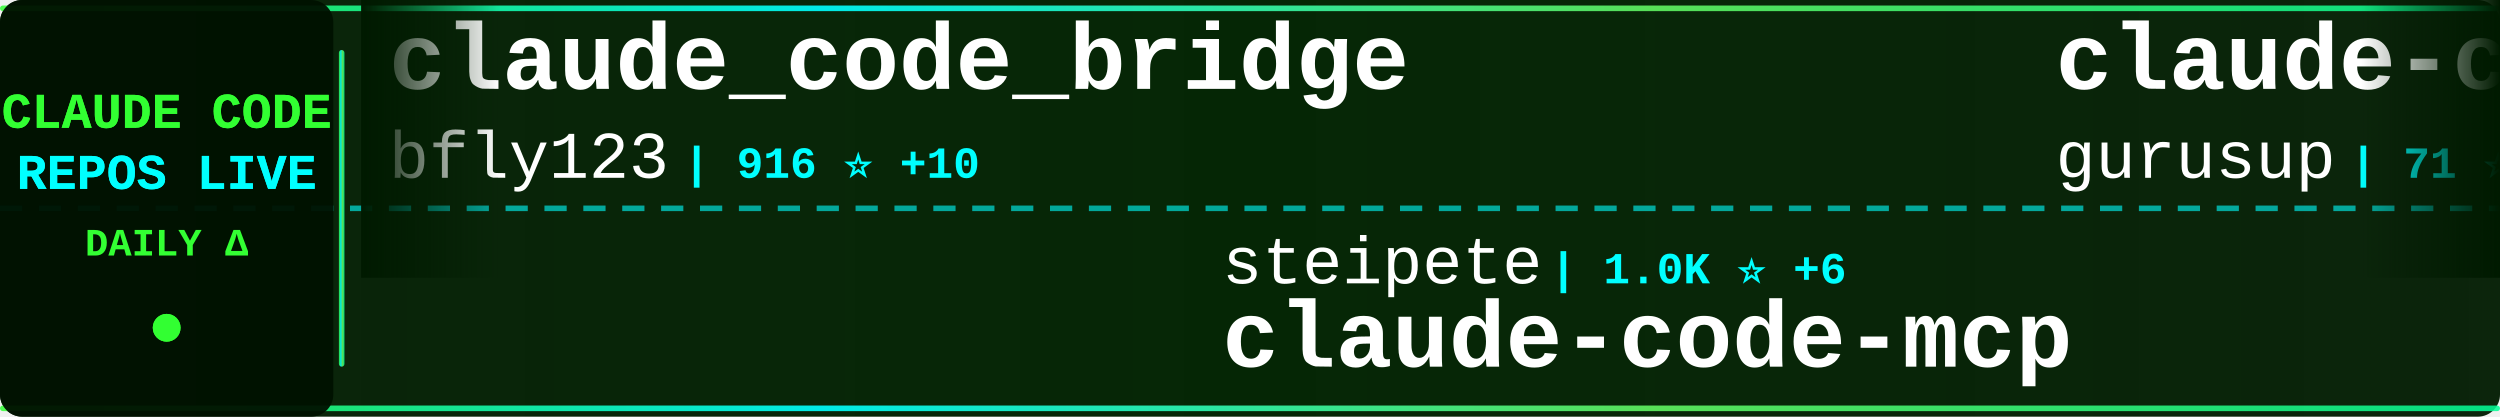
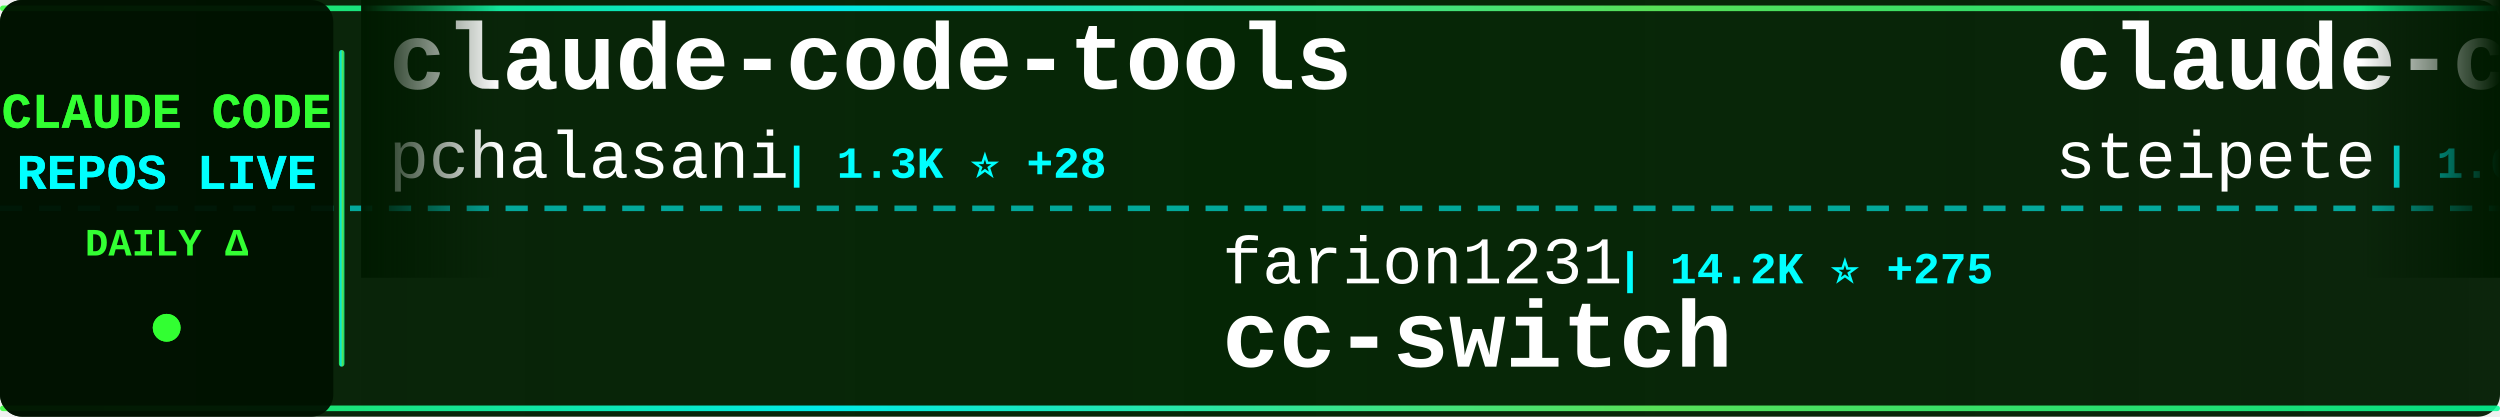
<svg xmlns="http://www.w3.org/2000/svg" width="900" height="150">
  <defs>
    <linearGradient id="tickerBg" x1="0%" y1="0%" x2="100%" y2="0%">
      <stop offset="0%" style="stop-color:#001a00;stop-opacity:0.95" />
      <stop offset="50%" style="stop-color:#002200;stop-opacity:0.98" />
      <stop offset="100%" style="stop-color:#001a00;stop-opacity:0.95" />
    </linearGradient>
    <linearGradient id="borderGrad" x1="0%" y1="0%" x2="100%" y2="0%">
      <stop offset="0%" style="stop-color:#33ff33;stop-opacity:0.85">
        <animate attributeName="stop-opacity" values="0.85;1;0.85" dur="2s" repeatCount="indefinite" />
      </stop>
      <stop offset="33%" style="stop-color:#00ffff;stop-opacity:0.9">
        <animate attributeName="stop-opacity" values="0.9;1;0.9" dur="2.2s" repeatCount="indefinite" />
      </stop>
      <stop offset="66%" style="stop-color:#66ff66;stop-opacity:0.85">
        <animate attributeName="stop-opacity" values="0.85;1;0.85" dur="1.8s" repeatCount="indefinite" />
      </stop>
      <stop offset="100%" style="stop-color:#00ff99;stop-opacity:0.85">
        <animate attributeName="stop-opacity" values="0.85;1;0.85" dur="2s" repeatCount="indefinite" />
      </stop>
    </linearGradient>
    <filter id="textGlow">
      <feGaussianBlur stdDeviation="0.1" result="coloredBlur" />
      <feMerge>
        <feMergeNode in="coloredBlur" />
        <feMergeNode in="SourceGraphic" />
      </feMerge>
    </filter>
    <filter id="metricGlow">
      <feGaussianBlur stdDeviation="0.2" result="coloredBlur" />
      <feMerge>
        <feMergeNode in="coloredBlur" />
        <feMergeNode in="SourceGraphic" />
      </feMerge>
    </filter>
    <linearGradient id="leftFade" x1="0%" y1="0%" x2="100%" y2="0%">
      <stop offset="0%" style="stop-color:#001a00;stop-opacity:1" />
      <stop offset="100%" style="stop-color:#001a00;stop-opacity:0" />
    </linearGradient>
    <linearGradient id="rightFade" x1="0%" y1="0%" x2="100%" y2="0%">
      <stop offset="0%" style="stop-color:#001a00;stop-opacity:0" />
      <stop offset="100%" style="stop-color:#001a00;stop-opacity:1" />
    </linearGradient>
  </defs>
  <rect width="900" height="150" fill="url(#tickerBg)" rx="8" />
  <rect x="0" y="2" width="900" height="2" fill="url(#borderGrad)" rx="1" />
  <rect x="0" y="146" width="900" height="2" fill="url(#borderGrad)" rx="1" />
  <line x1="0" y1="75" x2="900" y2="75" stroke="#00ffff" stroke-width="2" stroke-dasharray="8 6" opacity="0.6" />
  <rect x="0" y="0" width="120" height="150" fill="#001100" opacity="0.95" rx="8" />
  <text x="60" y="46" font-family="'Courier New', monospace" font-size="18" font-weight="bold" fill="#33ff33" text-anchor="middle" filter="url(#textGlow)">
    CLAUDE CODE
  </text>
  <text x="60" y="68" font-family="'Courier New', monospace" font-size="18" font-weight="bold" fill="#00ffff" text-anchor="middle" filter="url(#textGlow)">
    REPOS LIVE
  </text>
  <text x="60" y="92" font-family="'Courier New', monospace" font-size="14" font-weight="bold" fill="#33ff33" text-anchor="middle">
    DAILY Δ
  </text>
  <circle cx="60" cy="118" r="5" fill="#33ff33" filter="url(#metricGlow)">
    <animate attributeName="r" values="4;6;4" dur="1.5s" repeatCount="indefinite" />
    <animate attributeName="opacity" values="0.6;1;0.6" dur="1.5s" repeatCount="indefinite" />
  </circle>
  <rect x="122" y="18" width="2" height="114" fill="url(#borderGrad)" rx="1" />
  <clipPath id="tickerClip">
    <rect x="130" y="0" width="770" height="150" />
  </clipPath>
  <g clip-path="url(#tickerClip)">
    <g id="tickerItems">
      <animateTransform attributeName="transform" attributeType="XML" type="translate" from="0 0" to="-3000 0" dur="54s" repeatCount="indefinite" />
      <g transform="translate(0, 0)">
-         <text x="140" y="32" font-family="'Courier New', monospace" font-size="34" font-weight="bold" fill="#ffffff">claude_code_bridge</text>
-         <text x="140" y="64" font-family="'Courier New', monospace" font-size="24" font-weight="normal" fill="#ffffff" opacity="1.0">bfly123</text>
-         <text x="246" y="64" font-family="'Courier New', monospace" font-size="16" font-weight="bold" fill="#00ffff"> | 916 ⭐ +10</text>
+         <text x="140" y="32" font-family="'Courier New', monospace" font-size="34" font-weight="bold" fill="#ffffff">claude-code-tools</text>
+         <text x="140" y="64" font-family="'Courier New', monospace" font-size="24" font-weight="normal" fill="#ffffff" opacity="1.0">pchalasani</text>
+         <text x="282" y="64" font-family="'Courier New', monospace" font-size="16" font-weight="bold" fill="#00ffff"> | 1.3K ⭐ +28</text>
      </g>
      <g transform="translate(300, 0)">
-         <text x="140" y="102" font-family="'Courier New', monospace" font-size="24" font-weight="normal" fill="#ffffff" opacity="1.0">steipete</text>
-         <text x="258" y="102" font-family="'Courier New', monospace" font-size="16" font-weight="bold" fill="#00ffff"> | 1.0K ⭐ +6</text>
-         <text x="140" y="132" font-family="'Courier New', monospace" font-size="34" font-weight="bold" fill="#ffffff">claude-code-mcp</text>
+         <text x="140" y="102" font-family="'Courier New', monospace" font-size="24" font-weight="normal" fill="#ffffff" opacity="1.0">farion1231</text>
+         <text x="282" y="102" font-family="'Courier New', monospace" font-size="16" font-weight="bold" fill="#00ffff"> | 14.2K ⭐ +275</text>
+         <text x="140" y="132" font-family="'Courier New', monospace" font-size="34" font-weight="bold" fill="#ffffff">cc-switch</text>
      </g>
      <g transform="translate(600, 0)">
-         <text x="140" y="32" font-family="'Courier New', monospace" font-size="34" font-weight="bold" fill="#ffffff">claude-code-demo</text>
-         <text x="140" y="64" font-family="'Courier New', monospace" font-size="24" font-weight="normal" fill="#ffffff" opacity="1.0">gurusup</text>
-         <text x="246" y="64" font-family="'Courier New', monospace" font-size="16" font-weight="bold" fill="#00ffff"> | 71 ⭐</text>
+         <text x="140" y="32" font-family="'Courier New', monospace" font-size="34" font-weight="bold" fill="#ffffff">claude-code-mcp</text>
+         <text x="140" y="64" font-family="'Courier New', monospace" font-size="24" font-weight="normal" fill="#ffffff" opacity="1.0">steipete</text>
+         <text x="258" y="64" font-family="'Courier New', monospace" font-size="16" font-weight="bold" fill="#00ffff"> | 1.0K ⭐ +7</text>
      </g>
      <g transform="translate(900, 0)">
-         <text x="140" y="102" font-family="'Courier New', monospace" font-size="24" font-weight="normal" fill="#ffffff" opacity="1.0">jeremylongshore</text>
-         <text x="342" y="102" font-family="'Courier New', monospace" font-size="16" font-weight="bold" fill="#00ffff"> | 1.1K ⭐ +7</text>
-         <text x="140" y="132" font-family="'Courier New', monospace" font-size="34" font-weight="bold" fill="#ffffff">claude-code-plugins-plus...</text>
+         <text x="140" y="102" font-family="'Courier New', monospace" font-size="24" font-weight="normal" fill="#ffffff" opacity="1.0">ghuntley</text>
+         <text x="258" y="102" font-family="'Courier New', monospace" font-size="16" font-weight="bold" fill="#00ffff"> | 814 ⭐</text>
+         <text x="140" y="132" font-family="'Courier New', monospace" font-size="34" font-weight="bold" fill="#ffffff">claude-code-source-code-...</text>
      </g>
      <g transform="translate(1200, 0)">
-         <text x="140" y="32" font-family="'Courier New', monospace" font-size="34" font-weight="bold" fill="#ffffff">claude-code-chat</text>
-         <text x="140" y="64" font-family="'Courier New', monospace" font-size="24" font-weight="normal" fill="#ffffff" opacity="1.0">andrepimenta</text>
-         <text x="306" y="64" font-family="'Courier New', monospace" font-size="16" font-weight="bold" fill="#00ffff"> | 981 ⭐</text>
+         <text x="140" y="32" font-family="'Courier New', monospace" font-size="34" font-weight="bold" fill="#ffffff">claude-code-reverse</text>
+         <text x="140" y="64" font-family="'Courier New', monospace" font-size="24" font-weight="normal" fill="#ffffff" opacity="1.0">Yuyz0112</text>
+         <text x="258" y="64" font-family="'Courier New', monospace" font-size="16" font-weight="bold" fill="#00ffff"> | 2.0K ⭐ +5</text>
      </g>
      <g transform="translate(1500, 0)">
-         <text x="140" y="102" font-family="'Courier New', monospace" font-size="24" font-weight="normal" fill="#ffffff" opacity="1.0">Dicklesworthstone</text>
-         <text x="366" y="102" font-family="'Courier New', monospace" font-size="16" font-weight="bold" fill="#00ffff"> | 635 ⭐</text>
-         <text x="140" y="132" font-family="'Courier New', monospace" font-size="34" font-weight="bold" fill="#ffffff">claude_code_agent_farm</text>
+         <text x="140" y="102" font-family="'Courier New', monospace" font-size="24" font-weight="normal" fill="#ffffff" opacity="1.0">nishimoto265</text>
+         <text x="306" y="102" font-family="'Courier New', monospace" font-size="16" font-weight="bold" fill="#00ffff"> | 483 ⭐ +5</text>
+         <text x="140" y="132" font-family="'Courier New', monospace" font-size="34" font-weight="bold" fill="#ffffff">Claude-Code-Communicatio...</text>
      </g>
      <g transform="translate(1800, 0)">
-         <text x="140" y="32" font-family="'Courier New', monospace" font-size="34" font-weight="bold" fill="#ffffff">openskills</text>
-         <text x="140" y="64" font-family="'Courier New', monospace" font-size="24" font-weight="normal" fill="#ffffff" opacity="1.0">numman-ali</text>
-         <text x="282" y="64" font-family="'Courier New', monospace" font-size="16" font-weight="bold" fill="#00ffff"> | 7.2K ⭐ +115</text>
+         <text x="140" y="32" font-family="'Courier New', monospace" font-size="34" font-weight="bold" fill="#ffffff">claude-code-security-rev...</text>
+         <text x="140" y="64" font-family="'Courier New', monospace" font-size="24" font-weight="normal" fill="#ffffff" opacity="1.0">anthropics</text>
+         <text x="282" y="64" font-family="'Courier New', monospace" font-size="16" font-weight="bold" fill="#00ffff"> | 2.9K ⭐ +5</text>
      </g>
      <g transform="translate(2100, 0)">
-         <text x="140" y="102" font-family="'Courier New', monospace" font-size="24" font-weight="normal" fill="#ffffff" opacity="1.0">musistudio</text>
-         <text x="282" y="102" font-family="'Courier New', monospace" font-size="16" font-weight="bold" fill="#00ffff"> | 26.7K ⭐ +80</text>
-         <text x="140" y="132" font-family="'Courier New', monospace" font-size="34" font-weight="bold" fill="#ffffff">claude-code-router</text>
+         <text x="140" y="102" font-family="'Courier New', monospace" font-size="24" font-weight="normal" fill="#ffffff" opacity="1.0">affaan-m</text>
+         <text x="258" y="102" font-family="'Courier New', monospace" font-size="16" font-weight="bold" fill="#00ffff"> | 32.2K ⭐ +1.6K</text>
+         <text x="140" y="132" font-family="'Courier New', monospace" font-size="34" font-weight="bold" fill="#ffffff">everything-claude-code</text>
      </g>
      <g transform="translate(2400, 0)">
-         <text x="140" y="32" font-family="'Courier New', monospace" font-size="34" font-weight="bold" fill="#ffffff">claude-code-cheat-sheet</text>
-         <text x="140" y="64" font-family="'Courier New', monospace" font-size="24" font-weight="normal" fill="#ffffff" opacity="1.0">Njengah</text>
-         <text x="246" y="64" font-family="'Courier New', monospace" font-size="16" font-weight="bold" fill="#00ffff"> | 1.2K ⭐ +7</text>
+         <text x="140" y="32" font-family="'Courier New', monospace" font-size="34" font-weight="bold" fill="#ffffff">Claude-Code-Remote</text>
+         <text x="140" y="64" font-family="'Courier New', monospace" font-size="24" font-weight="normal" fill="#ffffff" opacity="1.0">JessyTsui</text>
+         <text x="270" y="64" font-family="'Courier New', monospace" font-size="16" font-weight="bold" fill="#00ffff"> | 978 ⭐ +3</text>
      </g>
      <g transform="translate(2700, 0)">
-         <text x="140" y="102" font-family="'Courier New', monospace" font-size="24" font-weight="normal" fill="#ffffff" opacity="1.0">https-deeplearning-ai</text>
-         <text x="414" y="102" font-family="'Courier New', monospace" font-size="16" font-weight="bold" fill="#00ffff"> | 378 ⭐ +1</text>
-         <text x="140" y="132" font-family="'Courier New', monospace" font-size="34" font-weight="bold" fill="#ffffff">sc-claude-code-files</text>
+         <text x="140" y="102" font-family="'Courier New', monospace" font-size="24" font-weight="normal" fill="#ffffff" opacity="1.0">davila7</text>
+         <text x="246" y="102" font-family="'Courier New', monospace" font-size="16" font-weight="bold" fill="#00ffff"> | 18.6K ⭐ +97</text>
+         <text x="140" y="132" font-family="'Courier New', monospace" font-size="34" font-weight="bold" fill="#ffffff">claude-code-templates</text>
      </g>
      <g transform="translate(3000, 0)">
-         <text x="140" y="32" font-family="'Courier New', monospace" font-size="34" font-weight="bold" fill="#ffffff">claude_code_bridge</text>
-         <text x="140" y="64" font-family="'Courier New', monospace" font-size="24" font-weight="normal" fill="#ffffff" opacity="1.0">bfly123</text>
-         <text x="246" y="64" font-family="'Courier New', monospace" font-size="16" font-weight="bold" fill="#00ffff"> | 916 ⭐ +10</text>
+         <text x="140" y="32" font-family="'Courier New', monospace" font-size="34" font-weight="bold" fill="#ffffff">claude-code-tools</text>
+         <text x="140" y="64" font-family="'Courier New', monospace" font-size="24" font-weight="normal" fill="#ffffff" opacity="1.0">pchalasani</text>
+         <text x="282" y="64" font-family="'Courier New', monospace" font-size="16" font-weight="bold" fill="#00ffff"> | 1.3K ⭐ +28</text>
      </g>
      <g transform="translate(3300, 0)">
-         <text x="140" y="102" font-family="'Courier New', monospace" font-size="24" font-weight="normal" fill="#ffffff" opacity="1.0">steipete</text>
-         <text x="258" y="102" font-family="'Courier New', monospace" font-size="16" font-weight="bold" fill="#00ffff"> | 1.0K ⭐ +6</text>
-         <text x="140" y="132" font-family="'Courier New', monospace" font-size="34" font-weight="bold" fill="#ffffff">claude-code-mcp</text>
+         <text x="140" y="102" font-family="'Courier New', monospace" font-size="24" font-weight="normal" fill="#ffffff" opacity="1.0">farion1231</text>
+         <text x="282" y="102" font-family="'Courier New', monospace" font-size="16" font-weight="bold" fill="#00ffff"> | 14.2K ⭐ +275</text>
+         <text x="140" y="132" font-family="'Courier New', monospace" font-size="34" font-weight="bold" fill="#ffffff">cc-switch</text>
      </g>
      <g transform="translate(3600, 0)">
-         <text x="140" y="32" font-family="'Courier New', monospace" font-size="34" font-weight="bold" fill="#ffffff">claude-code-demo</text>
-         <text x="140" y="64" font-family="'Courier New', monospace" font-size="24" font-weight="normal" fill="#ffffff" opacity="1.0">gurusup</text>
-         <text x="246" y="64" font-family="'Courier New', monospace" font-size="16" font-weight="bold" fill="#00ffff"> | 71 ⭐</text>
+         <text x="140" y="32" font-family="'Courier New', monospace" font-size="34" font-weight="bold" fill="#ffffff">claude-code-mcp</text>
+         <text x="140" y="64" font-family="'Courier New', monospace" font-size="24" font-weight="normal" fill="#ffffff" opacity="1.0">steipete</text>
+         <text x="258" y="64" font-family="'Courier New', monospace" font-size="16" font-weight="bold" fill="#00ffff"> | 1.0K ⭐ +7</text>
      </g>
      <g transform="translate(3900, 0)">
-         <text x="140" y="102" font-family="'Courier New', monospace" font-size="24" font-weight="normal" fill="#ffffff" opacity="1.0">jeremylongshore</text>
-         <text x="342" y="102" font-family="'Courier New', monospace" font-size="16" font-weight="bold" fill="#00ffff"> | 1.1K ⭐ +7</text>
-         <text x="140" y="132" font-family="'Courier New', monospace" font-size="34" font-weight="bold" fill="#ffffff">claude-code-plugins-plus...</text>
+         <text x="140" y="102" font-family="'Courier New', monospace" font-size="24" font-weight="normal" fill="#ffffff" opacity="1.0">ghuntley</text>
+         <text x="258" y="102" font-family="'Courier New', monospace" font-size="16" font-weight="bold" fill="#00ffff"> | 814 ⭐</text>
+         <text x="140" y="132" font-family="'Courier New', monospace" font-size="34" font-weight="bold" fill="#ffffff">claude-code-source-code-...</text>
      </g>
    </g>
  </g>
  <rect x="130" y="0" width="50" height="100" fill="url(#leftFade)" />
  <rect x="850" y="0" width="50" height="100" fill="url(#rightFade)" />
</svg>
